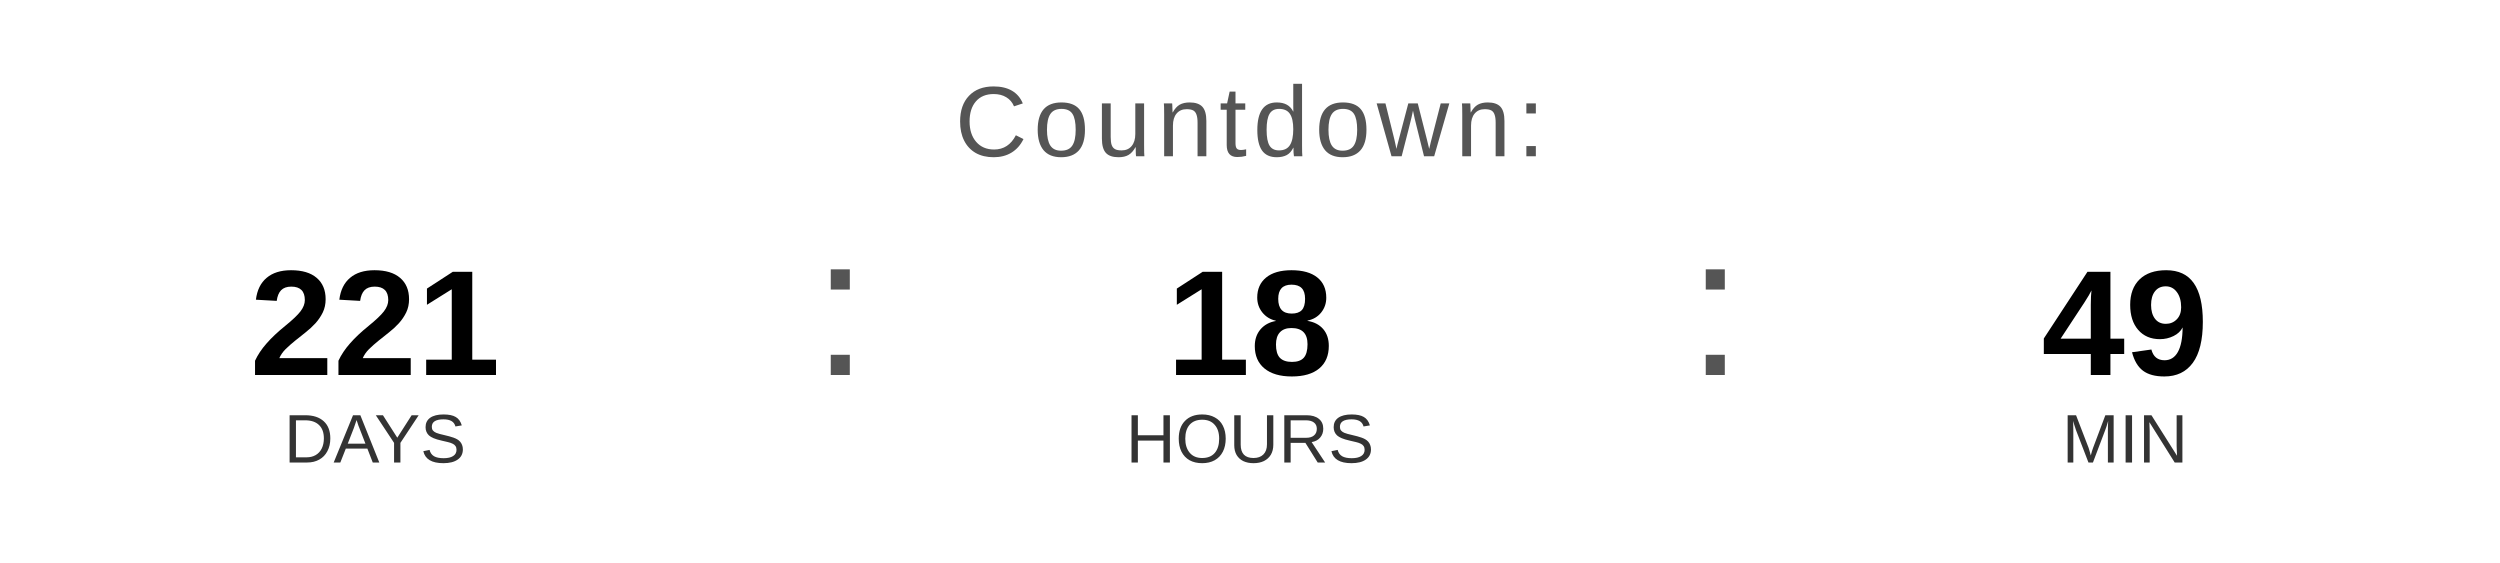
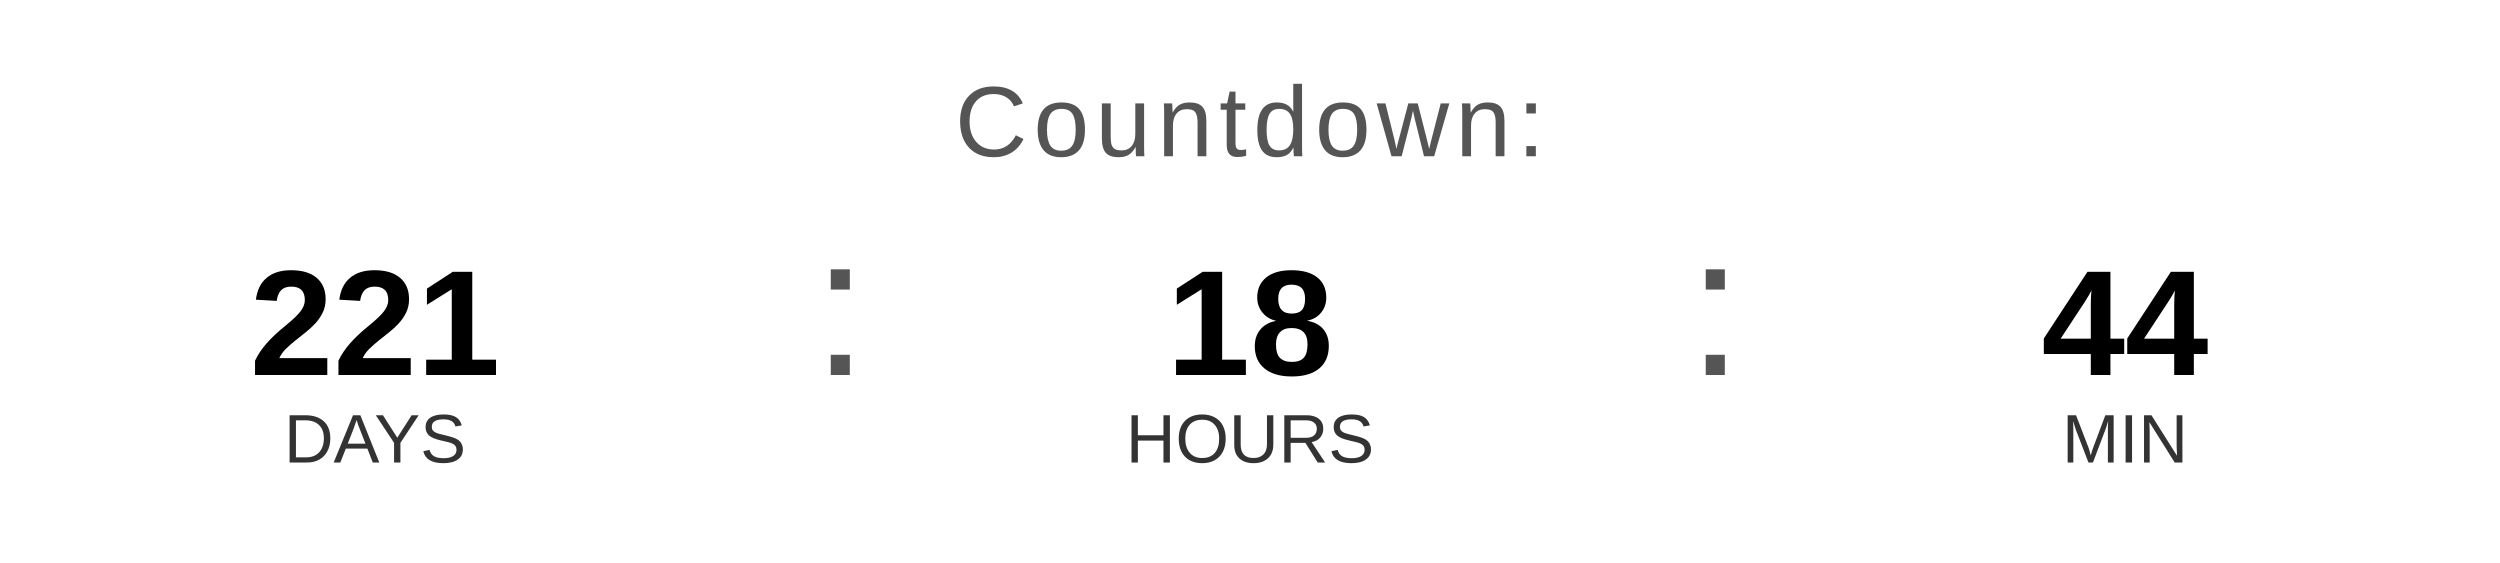
<svg xmlns="http://www.w3.org/2000/svg" width="400" height="90" viewBox="0 0 400 90">
  <text x="200" y="25" font-family="Arial, Helvetica, sans-serif" font-size="16" fill="#555555" text-anchor="middle" letter-spacing="1">
    Countdown:
  </text>
  <text x="60" y="60" font-family="Arial, Helvetica, sans-serif" font-size="24" font-weight="bold" fill="#000000" text-anchor="middle">221</text>
  <text x="60" y="74" font-family="Arial, Helvetica, sans-serif" font-size="11" fill="#333333" text-anchor="middle">DAYS</text>
  <text x="130" y="60" font-family="Arial, sans-serif" font-size="32" fill="#555555">:</text>
  <text x="200" y="60" font-family="Arial, Helvetica, sans-serif" font-size="24" font-weight="bold" fill="#000000" text-anchor="middle">18</text>
  <text x="200" y="74" font-family="Arial, Helvetica, sans-serif" font-size="11" fill="#333333" text-anchor="middle">HOURS</text>
  <text x="270" y="60" font-family="Arial, sans-serif" font-size="32" fill="#555555">:</text>
-   <text x="340" y="60" font-family="Arial, Helvetica, sans-serif" font-size="24" font-weight="bold" fill="#000000" text-anchor="middle">49</text>
+   <text x="340" y="60" font-family="Arial, Helvetica, sans-serif" font-size="24" font-weight="bold" fill="#000000" text-anchor="middle">44</text>
  <text x="340" y="74" font-family="Arial, Helvetica, sans-serif" font-size="11" fill="#333333" text-anchor="middle">MIN</text>
</svg>
